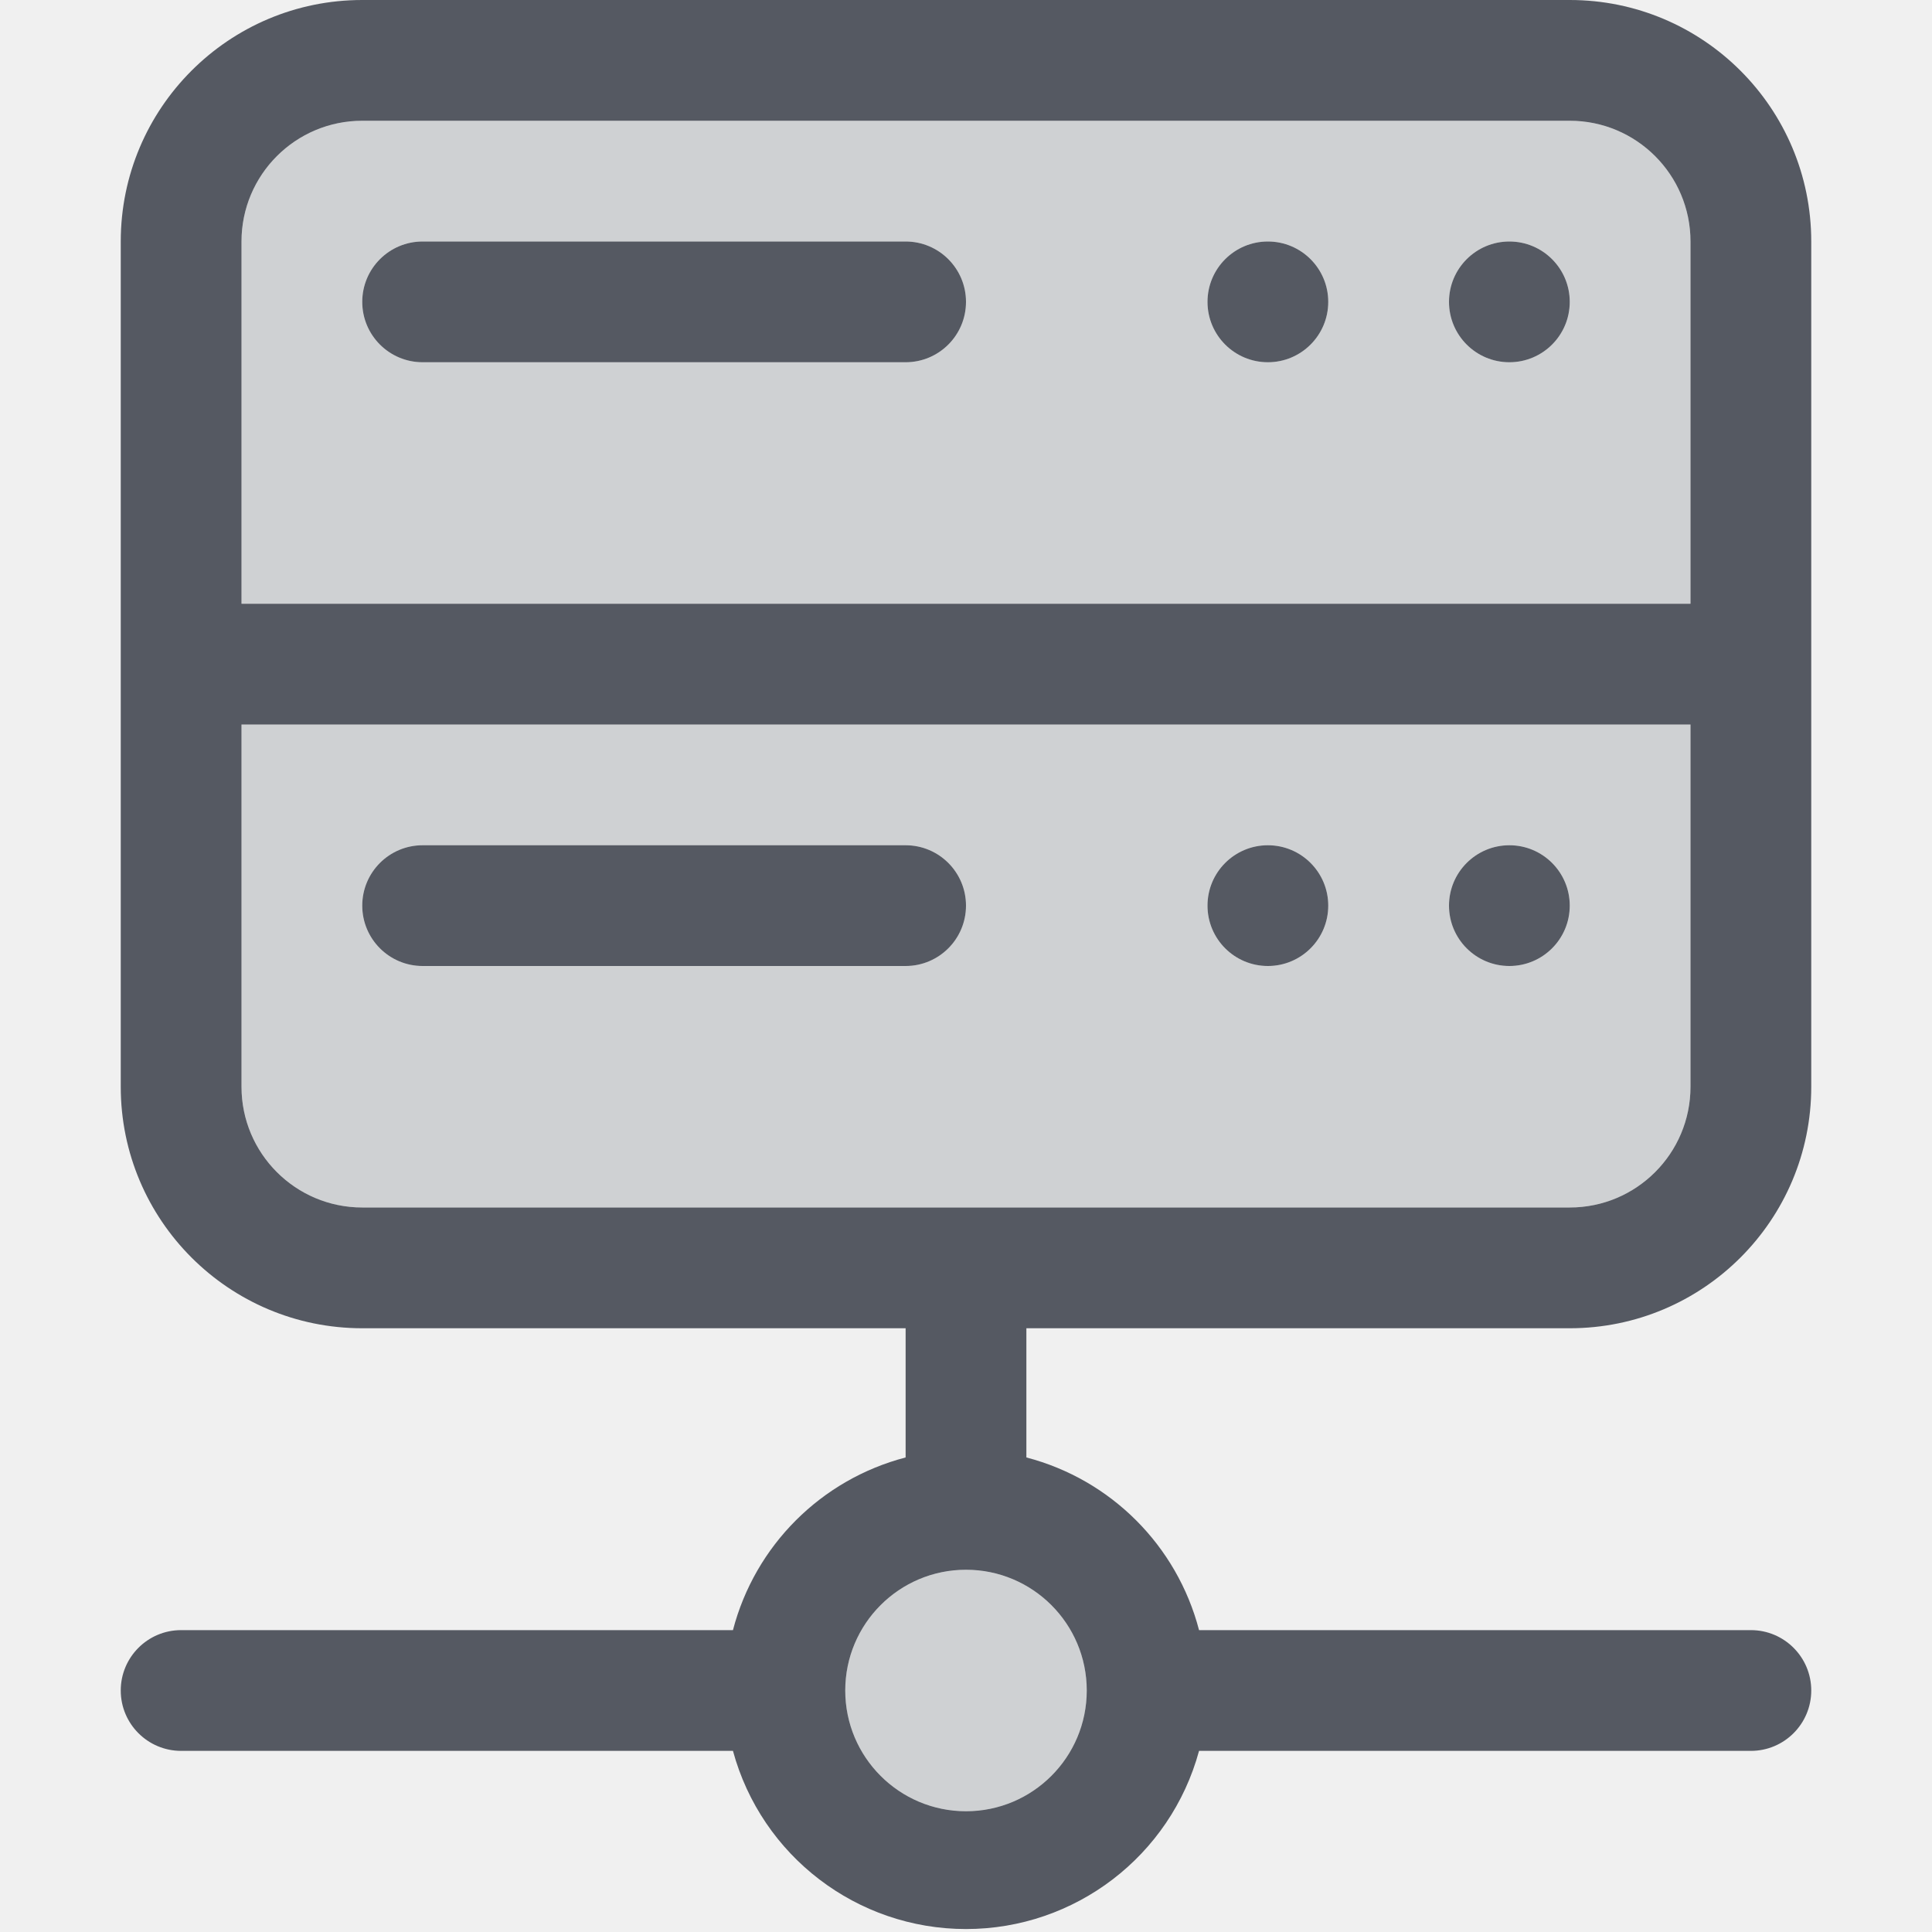
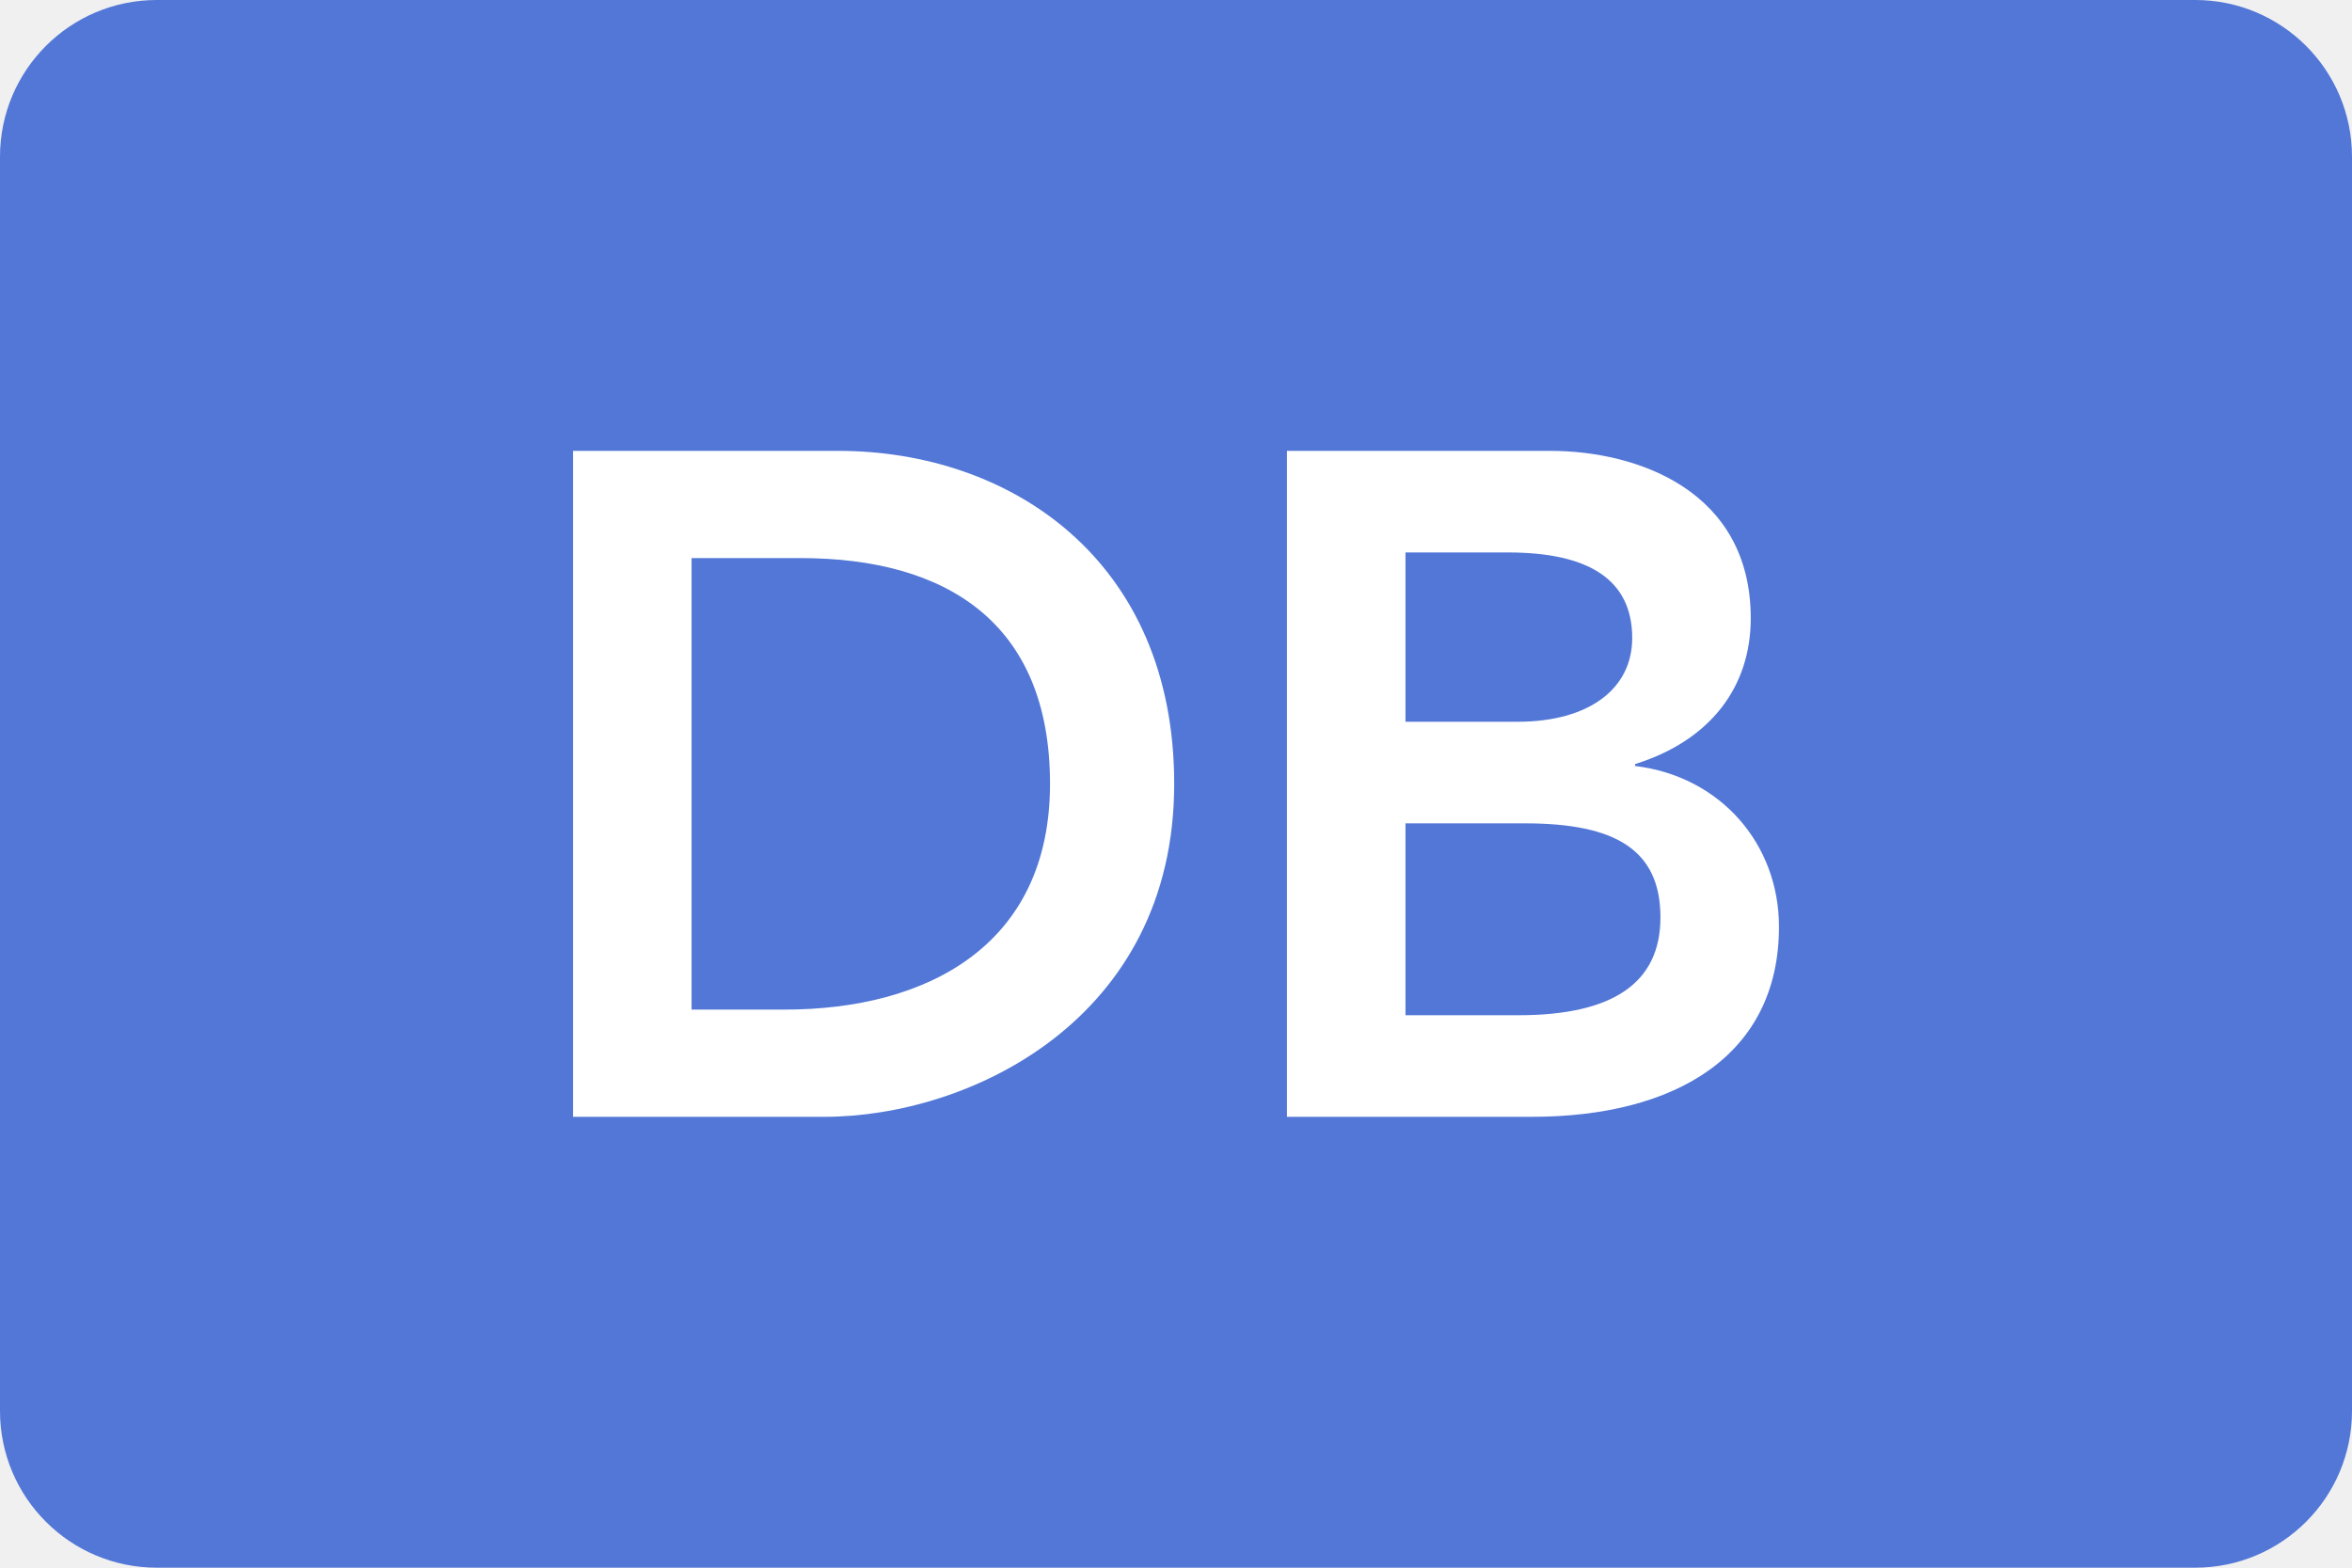
- <svg xmlns="http://www.w3.org/2000/svg" id="Layer_1" data-name="Layer 1" viewBox="0 0 16 16">
-   <g id="DB">
-     <rect id="Transparent_path" data-name="Transparent path" width="16" height="16" style="fill:none" />
-     <path d="M13,1H3A1,1,0,0,0,2,2V5H14V2A1,1,0,0,0,13,1ZM7.5,3h-4a.5.5,0,0,1,0-1h4a.5.5,0,0,1,0,1Zm3,0a.5.5,0,1,1,.5-.5A.5.5,0,0,1,10.5,3Zm2,0a.5.5,0,1,1,.5-.5A.5.5,0,0,1,12.5,3Z" style="fill:#cfd1d3" />
-     <path d="M2,6V9a1,1,0,0,0,1,1H13a1,1,0,0,0,1-1V6ZM7.5,8h-4a.5.5,0,0,1,0-1h4a.5.5,0,0,1,0,1Zm3,0a.5.5,0,1,1,.5-.5A.5.5,0,0,1,10.5,8Zm2,0a.5.5,0,1,1,.5-.5A.5.5,0,0,1,12.5,8Z" style="fill:#cfd1d3" />
-     <circle cx="8" cy="14" r="1" style="fill:#cfd1d3" />
-     <path d="M13,0H3A2,2,0,0,0,1,2V9a2,2,0,0,0,2,2H7.5v1.07A2,2,0,0,0,6.07,13.5H1.5a.5.5,0,0,0,0,1H6.07a2,2,0,0,0,3.86,0H14.5a.5.5,0,0,0,0-1H9.93A2,2,0,0,0,8.5,12.07V11H13a2,2,0,0,0,2-2V2A2,2,0,0,0,13,0ZM9,14a1,1,0,1,1-1-1A1,1,0,0,1,9,14Zm5-5a1,1,0,0,1-1,1H3A1,1,0,0,1,2,9V6H14Zm0-4H2V2A1,1,0,0,1,3,1H13a1,1,0,0,1,1,1Z" style="fill:#555962" />
-     <circle cx="12.5" cy="2.5" r="0.5" style="fill:#555962" />
-     <circle cx="10.5" cy="2.5" r="0.5" style="fill:#555962" />
-     <circle cx="12.5" cy="7.5" r="0.5" style="fill:#555962" />
-     <circle cx="10.5" cy="7.5" r="0.5" style="fill:#555962" />
-     <path d="M7.5,3h-4a.5.5,0,0,1,0-1h4a.5.5,0,0,1,0,1Z" style="fill:#555962" />
-     <path d="M7.5,8h-4a.5.5,0,0,1,0-1h4a.5.5,0,0,1,0,1Z" style="fill:#555962" />
-   </g>
+ <svg xmlns="http://www.w3.org/2000/svg" viewBox="0 0 30 20" fill="none">
+   <path d="M0 2C0 0.895 0.895 0 2 0H28C29.105 0 30 0.895 30 2V18C30 19.105 29.105 20 28 20H2C0.895 20 0 19.105 0 18V2Z" fill="#5277D7" />
+   <path d="M7.309 5.752V14.248H10.513C12.361 14.248 14.977 13.012 14.977 10C14.977 7.144 12.889 5.752 10.693 5.752H7.309ZM8.821 12.88V7.12H10.213C12.061 7.12 13.393 7.936 13.393 10C13.393 12.064 11.821 12.88 10.009 12.88H8.821Z" fill="white" />
+   <path d="M16.415 5.752V14.248H19.535C21.383 14.248 22.691 13.456 22.691 11.824C22.691 10.768 21.947 9.904 20.855 9.772V9.748C21.815 9.448 22.331 8.764 22.331 7.888C22.331 6.256 20.879 5.752 19.775 5.752H16.415ZM17.927 9.208V7.048H19.235C20.267 7.048 20.819 7.396 20.819 8.14C20.819 8.788 20.267 9.208 19.355 9.208H17.927ZM17.927 12.952V10.504H19.451C20.603 10.504 21.179 10.84 21.179 11.704C21.179 12.544 20.567 12.952 19.367 12.952H17.927Z" fill="white" />
</svg>
